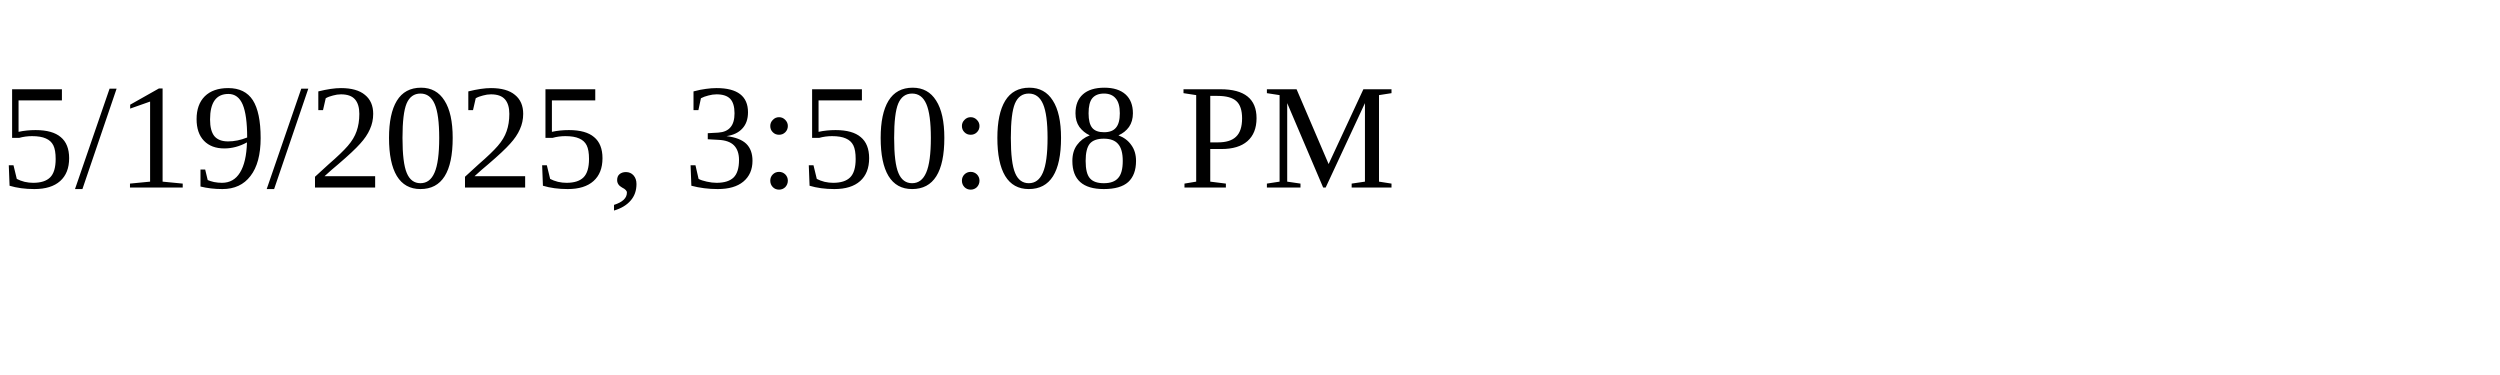
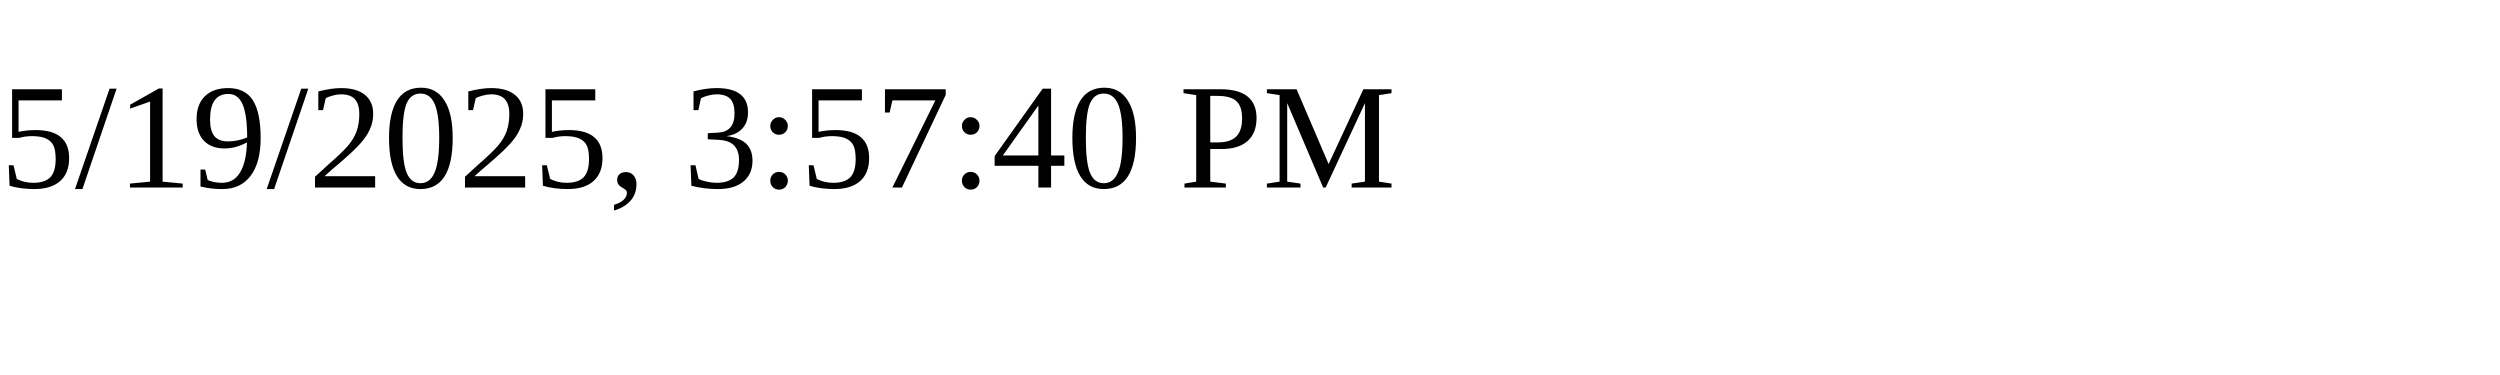
<svg xmlns="http://www.w3.org/2000/svg" height="30" width="200">
-   <text x="0" y="15">5/19/2025, 3:50:08 PM</text>
+   <text x="0" y="15">5/19/2025, 3:57:40 PM</text>
</svg>
